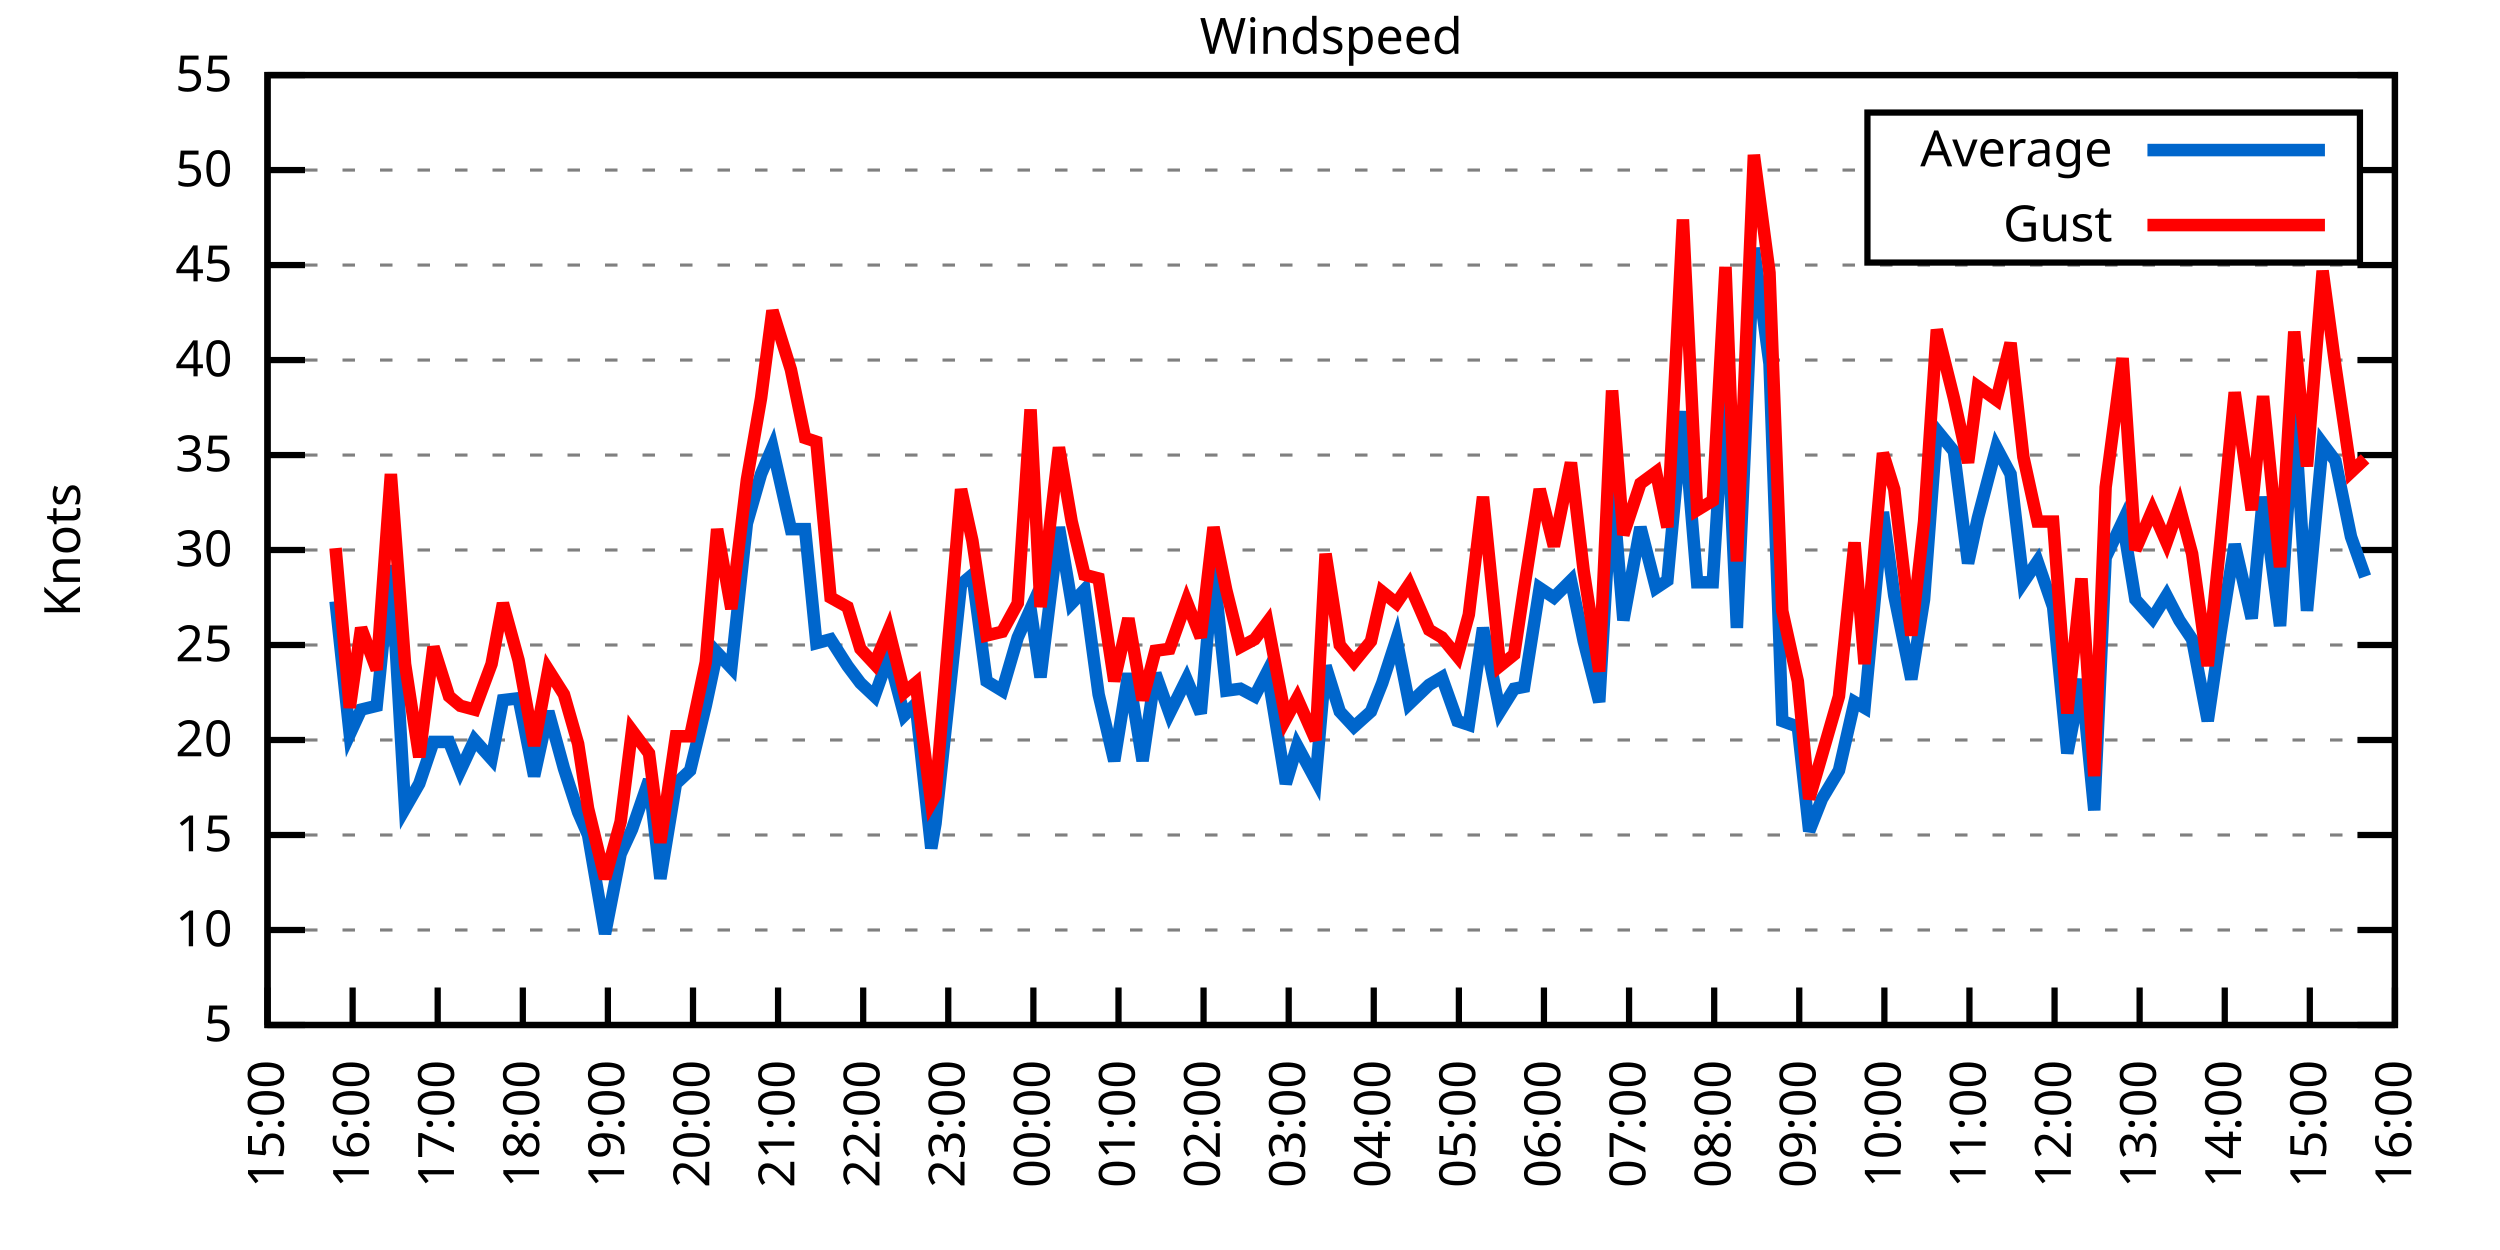
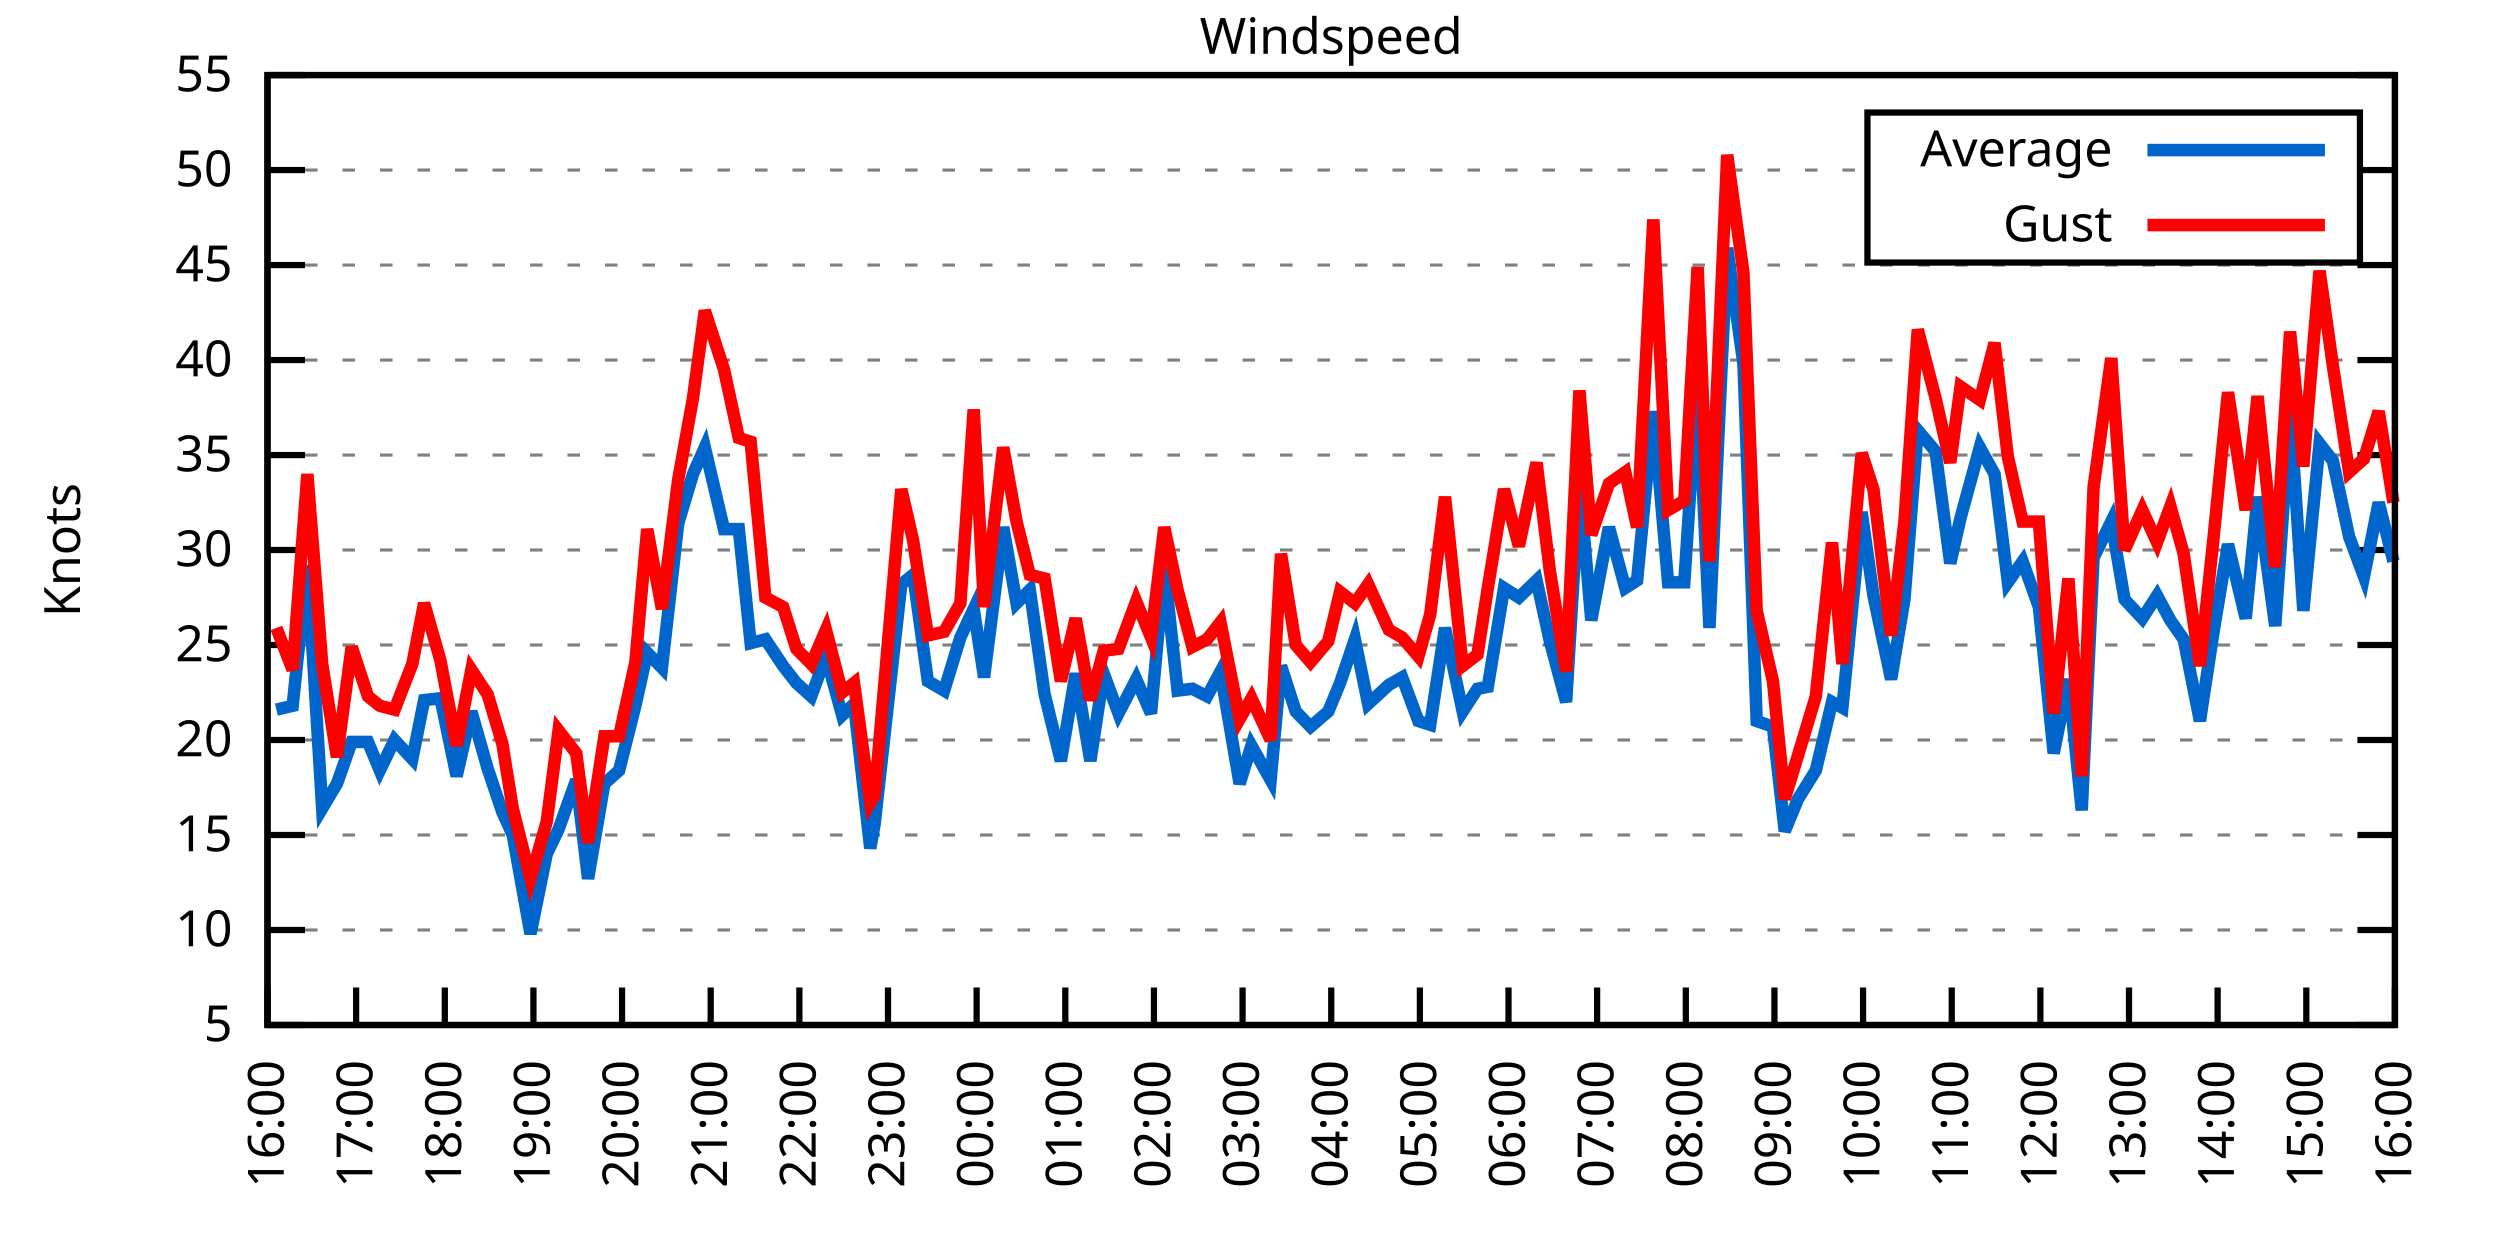
<svg xmlns="http://www.w3.org/2000/svg" xmlns:xlink="http://www.w3.org/1999/xlink" width="400" height="200" viewBox="0 0 400 200">
  <g id="gnuplot_canvas">
    <rect x="0" y="0" width="400" height="200" fill="none" />
    <defs>
      <circle id="gpDot" r="0.5" stroke-width="0.5" stroke="currentColor" />
      <path id="gpPt0" stroke-width="0.333" stroke="currentColor" d="M-1,0 h2 M0,-1 v2" />
      <path id="gpPt1" stroke-width="0.333" stroke="currentColor" d="M-1,-1 L1,1 M1,-1 L-1,1" />
      <path id="gpPt2" stroke-width="0.333" stroke="currentColor" d="M-1,0 L1,0 M0,-1 L0,1 M-1,-1 L1,1 M-1,1 L1,-1" />
      <rect id="gpPt3" stroke-width="0.333" stroke="currentColor" x="-1" y="-1" width="2" height="2" />
      <rect id="gpPt4" stroke-width="0.333" stroke="currentColor" fill="currentColor" x="-1" y="-1" width="2" height="2" />
      <circle id="gpPt5" stroke-width="0.333" stroke="currentColor" cx="0" cy="0" r="1" />
      <use xlink:href="#gpPt5" id="gpPt6" fill="currentColor" stroke="none" />
      <path id="gpPt7" stroke-width="0.333" stroke="currentColor" d="M0,-1.33 L-1.33,0.67 L1.33,0.67 z" />
      <use xlink:href="#gpPt7" id="gpPt8" fill="currentColor" stroke="none" />
      <use xlink:href="#gpPt7" id="gpPt9" stroke="currentColor" transform="rotate(180)" />
      <use xlink:href="#gpPt9" id="gpPt10" fill="currentColor" stroke="none" />
      <use xlink:href="#gpPt3" id="gpPt11" stroke="currentColor" transform="rotate(45)" />
      <use xlink:href="#gpPt11" id="gpPt12" fill="currentColor" stroke="none" />
      <path id="gpPt13" stroke-width="0.333" stroke="currentColor" d="M0,1.330 L1.265,0.411 L0.782,-1.067 L-0.782,-1.076 L-1.265,0.411 z" />
      <use xlink:href="#gpPt13" id="gpPt14" fill="currentColor" stroke="none" />
      <filter id="textbox" filterUnits="objectBoundingBox" x="0" y="0" height="1" width="1">
        <feFlood flood-color="white" flood-opacity="1" result="bgnd" />
        <feComposite in="SourceGraphic" in2="bgnd" operator="atop" />
      </filter>
      <filter id="greybox" filterUnits="objectBoundingBox" x="0" y="0" height="1" width="1">
        <feFlood flood-color="lightgrey" flood-opacity="1" result="grey" />
        <feComposite in="SourceGraphic" in2="grey" operator="atop" />
      </filter>
    </defs>
    <g fill="none" color="white" stroke="currentColor" stroke-width="1.00" stroke-linecap="butt" stroke-linejoin="miter">
</g>
    <g fill="none" color="black" stroke="currentColor" stroke-width="1.00" stroke-linecap="butt" stroke-linejoin="miter">
      <g stroke="none" shape-rendering="crispEdges">
        <polygon fill="rgb(255, 255, 255)" points="42.80,164.00 383.18,164.00 383.18,12.02 42.80,12.02 " />
      </g>
    </g>
    <g fill="none" color="black" stroke="currentColor" stroke-width="1.00" stroke-linecap="butt" stroke-linejoin="miter">
</g>
    <g fill="none" color="black" stroke="black" stroke-width="0.50" stroke-linecap="butt" stroke-linejoin="miter">
</g>
    <g fill="none" color="gray" stroke="currentColor" stroke-width="0.50" stroke-linecap="butt" stroke-linejoin="miter">
      <path stroke="gray" stroke-dasharray="2,4" class="gridline" d="M42.80,164.00 L383.19,164.00  " />
    </g>
    <g fill="none" color="gray" stroke="gray" stroke-width="1.00" stroke-linecap="butt" stroke-linejoin="miter">
</g>
    <g fill="none" color="black" stroke="currentColor" stroke-width="1.00" stroke-linecap="butt" stroke-linejoin="miter">
      <path stroke="black" d="M42.80,164.00 L48.80,164.00 M383.19,164.00 L377.19,164.00  " />
      <g transform="translate(37.20,166.60)" stroke="none" fill="black" font-family="Sans" font-size="8.00" text-anchor="end">
        <text>
          <tspan font-family="Sans"> 5</tspan>
        </text>
      </g>
    </g>
    <g fill="none" color="black" stroke="currentColor" stroke-width="1.00" stroke-linecap="butt" stroke-linejoin="miter">
</g>
    <g fill="none" color="black" stroke="black" stroke-width="0.50" stroke-linecap="butt" stroke-linejoin="miter">
</g>
    <g fill="none" color="gray" stroke="currentColor" stroke-width="0.50" stroke-linecap="butt" stroke-linejoin="miter">
      <path stroke="gray" stroke-dasharray="2,4" class="gridline" d="M42.80,148.80 L383.19,148.80  " />
    </g>
    <g fill="none" color="gray" stroke="gray" stroke-width="1.00" stroke-linecap="butt" stroke-linejoin="miter">
</g>
    <g fill="none" color="black" stroke="currentColor" stroke-width="1.00" stroke-linecap="butt" stroke-linejoin="miter">
      <path stroke="black" d="M42.80,148.80 L48.80,148.80 M383.19,148.80 L377.19,148.80  " />
      <g transform="translate(37.20,151.40)" stroke="none" fill="black" font-family="Sans" font-size="8.00" text-anchor="end">
        <text>
          <tspan font-family="Sans"> 10</tspan>
        </text>
      </g>
    </g>
    <g fill="none" color="black" stroke="currentColor" stroke-width="1.00" stroke-linecap="butt" stroke-linejoin="miter">
</g>
    <g fill="none" color="black" stroke="black" stroke-width="0.50" stroke-linecap="butt" stroke-linejoin="miter">
</g>
    <g fill="none" color="gray" stroke="currentColor" stroke-width="0.50" stroke-linecap="butt" stroke-linejoin="miter">
      <path stroke="gray" stroke-dasharray="2,4" class="gridline" d="M42.80,133.60 L383.19,133.60  " />
    </g>
    <g fill="none" color="gray" stroke="gray" stroke-width="1.00" stroke-linecap="butt" stroke-linejoin="miter">
</g>
    <g fill="none" color="black" stroke="currentColor" stroke-width="1.00" stroke-linecap="butt" stroke-linejoin="miter">
      <path stroke="black" d="M42.80,133.60 L48.80,133.60 M383.19,133.60 L377.19,133.60  " />
      <g transform="translate(37.20,136.20)" stroke="none" fill="black" font-family="Sans" font-size="8.00" text-anchor="end">
        <text>
          <tspan font-family="Sans"> 15</tspan>
        </text>
      </g>
    </g>
    <g fill="none" color="black" stroke="currentColor" stroke-width="1.00" stroke-linecap="butt" stroke-linejoin="miter">
</g>
    <g fill="none" color="black" stroke="black" stroke-width="0.50" stroke-linecap="butt" stroke-linejoin="miter">
</g>
    <g fill="none" color="gray" stroke="currentColor" stroke-width="0.50" stroke-linecap="butt" stroke-linejoin="miter">
      <path stroke="gray" stroke-dasharray="2,4" class="gridline" d="M42.80,118.40 L383.19,118.40  " />
    </g>
    <g fill="none" color="gray" stroke="gray" stroke-width="1.00" stroke-linecap="butt" stroke-linejoin="miter">
</g>
    <g fill="none" color="black" stroke="currentColor" stroke-width="1.00" stroke-linecap="butt" stroke-linejoin="miter">
      <path stroke="black" d="M42.80,118.40 L48.80,118.40 M383.19,118.40 L377.19,118.40  " />
      <g transform="translate(37.20,121.00)" stroke="none" fill="black" font-family="Sans" font-size="8.00" text-anchor="end">
        <text>
          <tspan font-family="Sans"> 20</tspan>
        </text>
      </g>
    </g>
    <g fill="none" color="black" stroke="currentColor" stroke-width="1.00" stroke-linecap="butt" stroke-linejoin="miter">
</g>
    <g fill="none" color="black" stroke="black" stroke-width="0.50" stroke-linecap="butt" stroke-linejoin="miter">
</g>
    <g fill="none" color="gray" stroke="currentColor" stroke-width="0.50" stroke-linecap="butt" stroke-linejoin="miter">
      <path stroke="gray" stroke-dasharray="2,4" class="gridline" d="M42.80,103.20 L383.19,103.20  " />
    </g>
    <g fill="none" color="gray" stroke="gray" stroke-width="1.00" stroke-linecap="butt" stroke-linejoin="miter">
</g>
    <g fill="none" color="black" stroke="currentColor" stroke-width="1.00" stroke-linecap="butt" stroke-linejoin="miter">
      <path stroke="black" d="M42.80,103.20 L48.80,103.20 M383.19,103.20 L377.19,103.20  " />
      <g transform="translate(37.20,105.80)" stroke="none" fill="black" font-family="Sans" font-size="8.00" text-anchor="end">
        <text>
          <tspan font-family="Sans"> 25</tspan>
        </text>
      </g>
    </g>
    <g fill="none" color="black" stroke="currentColor" stroke-width="1.00" stroke-linecap="butt" stroke-linejoin="miter">
</g>
    <g fill="none" color="black" stroke="black" stroke-width="0.50" stroke-linecap="butt" stroke-linejoin="miter">
</g>
    <g fill="none" color="gray" stroke="currentColor" stroke-width="0.50" stroke-linecap="butt" stroke-linejoin="miter">
      <path stroke="gray" stroke-dasharray="2,4" class="gridline" d="M42.80,88.00 L383.19,88.00  " />
    </g>
    <g fill="none" color="gray" stroke="gray" stroke-width="1.00" stroke-linecap="butt" stroke-linejoin="miter">
</g>
    <g fill="none" color="black" stroke="currentColor" stroke-width="1.00" stroke-linecap="butt" stroke-linejoin="miter">
      <path stroke="black" d="M42.80,88.00 L48.80,88.00 M383.19,88.00 L377.19,88.00  " />
      <g transform="translate(37.20,90.60)" stroke="none" fill="black" font-family="Sans" font-size="8.00" text-anchor="end">
        <text>
          <tspan font-family="Sans"> 30</tspan>
        </text>
      </g>
    </g>
    <g fill="none" color="black" stroke="currentColor" stroke-width="1.00" stroke-linecap="butt" stroke-linejoin="miter">
</g>
    <g fill="none" color="black" stroke="black" stroke-width="0.50" stroke-linecap="butt" stroke-linejoin="miter">
</g>
    <g fill="none" color="gray" stroke="currentColor" stroke-width="0.50" stroke-linecap="butt" stroke-linejoin="miter">
      <path stroke="gray" stroke-dasharray="2,4" class="gridline" d="M42.80,72.81 L383.19,72.81  " />
    </g>
    <g fill="none" color="gray" stroke="gray" stroke-width="1.00" stroke-linecap="butt" stroke-linejoin="miter">
</g>
    <g fill="none" color="black" stroke="currentColor" stroke-width="1.00" stroke-linecap="butt" stroke-linejoin="miter">
      <path stroke="black" d="M42.80,72.81 L48.80,72.81 M383.19,72.81 L377.19,72.81  " />
      <g transform="translate(37.20,75.41)" stroke="none" fill="black" font-family="Sans" font-size="8.00" text-anchor="end">
        <text>
          <tspan font-family="Sans"> 35</tspan>
        </text>
      </g>
    </g>
    <g fill="none" color="black" stroke="currentColor" stroke-width="1.00" stroke-linecap="butt" stroke-linejoin="miter">
</g>
    <g fill="none" color="black" stroke="black" stroke-width="0.50" stroke-linecap="butt" stroke-linejoin="miter">
</g>
    <g fill="none" color="gray" stroke="currentColor" stroke-width="0.50" stroke-linecap="butt" stroke-linejoin="miter">
      <path stroke="gray" stroke-dasharray="2,4" class="gridline" d="M42.80,57.61 L383.19,57.61  " />
    </g>
    <g fill="none" color="gray" stroke="gray" stroke-width="1.00" stroke-linecap="butt" stroke-linejoin="miter">
</g>
    <g fill="none" color="black" stroke="currentColor" stroke-width="1.00" stroke-linecap="butt" stroke-linejoin="miter">
      <path stroke="black" d="M42.80,57.61 L48.80,57.61 M383.19,57.61 L377.19,57.61  " />
      <g transform="translate(37.20,60.21)" stroke="none" fill="black" font-family="Sans" font-size="8.00" text-anchor="end">
        <text>
          <tspan font-family="Sans"> 40</tspan>
        </text>
      </g>
    </g>
    <g fill="none" color="black" stroke="currentColor" stroke-width="1.00" stroke-linecap="butt" stroke-linejoin="miter">
</g>
    <g fill="none" color="black" stroke="black" stroke-width="0.50" stroke-linecap="butt" stroke-linejoin="miter">
</g>
    <g fill="none" color="gray" stroke="currentColor" stroke-width="0.50" stroke-linecap="butt" stroke-linejoin="miter">
      <path stroke="gray" stroke-dasharray="2,4" class="gridline" d="M42.80,42.41 L383.19,42.41  " />
    </g>
    <g fill="none" color="gray" stroke="gray" stroke-width="1.00" stroke-linecap="butt" stroke-linejoin="miter">
</g>
    <g fill="none" color="black" stroke="currentColor" stroke-width="1.00" stroke-linecap="butt" stroke-linejoin="miter">
      <path stroke="black" d="M42.80,42.41 L48.80,42.41 M383.19,42.41 L377.19,42.41  " />
      <g transform="translate(37.20,45.01)" stroke="none" fill="black" font-family="Sans" font-size="8.00" text-anchor="end">
        <text>
          <tspan font-family="Sans"> 45</tspan>
        </text>
      </g>
    </g>
    <g fill="none" color="black" stroke="currentColor" stroke-width="1.00" stroke-linecap="butt" stroke-linejoin="miter">
</g>
    <g fill="none" color="black" stroke="black" stroke-width="0.50" stroke-linecap="butt" stroke-linejoin="miter">
</g>
    <g fill="none" color="gray" stroke="currentColor" stroke-width="0.50" stroke-linecap="butt" stroke-linejoin="miter">
      <path stroke="gray" stroke-dasharray="2,4" class="gridline" d="M42.80,27.21 L298.79,27.21 M377.59,27.21 L383.19,27.21  " />
    </g>
    <g fill="none" color="gray" stroke="gray" stroke-width="1.00" stroke-linecap="butt" stroke-linejoin="miter">
</g>
    <g fill="none" color="black" stroke="currentColor" stroke-width="1.00" stroke-linecap="butt" stroke-linejoin="miter">
      <path stroke="black" d="M42.80,27.21 L48.80,27.21 M383.19,27.21 L377.19,27.21  " />
      <g transform="translate(37.20,29.81)" stroke="none" fill="black" font-family="Sans" font-size="8.00" text-anchor="end">
        <text>
          <tspan font-family="Sans"> 50</tspan>
        </text>
      </g>
    </g>
    <g fill="none" color="black" stroke="currentColor" stroke-width="1.00" stroke-linecap="butt" stroke-linejoin="miter">
</g>
    <g fill="none" color="black" stroke="black" stroke-width="0.50" stroke-linecap="butt" stroke-linejoin="miter">
</g>
    <g fill="none" color="gray" stroke="currentColor" stroke-width="0.50" stroke-linecap="butt" stroke-linejoin="miter">
      <path stroke="gray" stroke-dasharray="2,4" class="gridline" d="M42.80,12.01 L383.19,12.01  " />
    </g>
    <g fill="none" color="gray" stroke="gray" stroke-width="1.00" stroke-linecap="butt" stroke-linejoin="miter">
</g>
    <g fill="none" color="black" stroke="currentColor" stroke-width="1.00" stroke-linecap="butt" stroke-linejoin="miter">
      <path stroke="black" d="M42.80,12.01 L48.80,12.01 M383.19,12.01 L377.19,12.01  " />
      <g transform="translate(37.20,14.61)" stroke="none" fill="black" font-family="Sans" font-size="8.00" text-anchor="end">
        <text>
          <tspan font-family="Sans"> 55</tspan>
        </text>
      </g>
    </g>
    <g fill="none" color="black" stroke="currentColor" stroke-width="1.00" stroke-linecap="butt" stroke-linejoin="miter">
      <path stroke="black" d="M42.80,164.00 L42.80,158.00  " />
      <g transform="translate(45.40,169.60) rotate(270.00)" stroke="none" fill="black" font-family="Sans" font-size="8.00" text-anchor="end">
        <text>
-           <tspan font-family="Sans">15:00</tspan>
-         </text>
-       </g>
-     </g>
-     <g fill="none" color="black" stroke="currentColor" stroke-width="1.00" stroke-linecap="butt" stroke-linejoin="miter">
-       <path stroke="black" d="M56.42,164.00 L56.42,158.00  " />
-       <g transform="translate(59.02,169.60) rotate(270.00)" stroke="none" fill="black" font-family="Sans" font-size="8.00" text-anchor="end">
-         <text>
          <tspan font-family="Sans">16:00</tspan>
        </text>
      </g>
    </g>
    <g fill="none" color="black" stroke="currentColor" stroke-width="1.00" stroke-linecap="butt" stroke-linejoin="miter">
-       <path stroke="black" d="M70.03,164.00 L70.03,158.00  " />
-       <g transform="translate(72.63,169.60) rotate(270.00)" stroke="none" fill="black" font-family="Sans" font-size="8.00" text-anchor="end">
+       <path stroke="black" d="M56.98,164.00 L56.98,158.00  " />
+       <g transform="translate(59.58,169.60) rotate(270.00)" stroke="none" fill="black" font-family="Sans" font-size="8.00" text-anchor="end">
        <text>
          <tspan font-family="Sans">17:00</tspan>
        </text>
      </g>
    </g>
    <g fill="none" color="black" stroke="currentColor" stroke-width="1.00" stroke-linecap="butt" stroke-linejoin="miter">
-       <path stroke="black" d="M83.65,164.00 L83.65,158.00  " />
-       <g transform="translate(86.25,169.60) rotate(270.00)" stroke="none" fill="black" font-family="Sans" font-size="8.00" text-anchor="end">
+       <path stroke="black" d="M71.17,164.00 L71.17,158.00  " />
+       <g transform="translate(73.77,169.60) rotate(270.00)" stroke="none" fill="black" font-family="Sans" font-size="8.00" text-anchor="end">
        <text>
          <tspan font-family="Sans">18:00</tspan>
        </text>
      </g>
    </g>
    <g fill="none" color="black" stroke="currentColor" stroke-width="1.00" stroke-linecap="butt" stroke-linejoin="miter">
-       <path stroke="black" d="M97.26,164.00 L97.26,158.00  " />
-       <g transform="translate(99.86,169.60) rotate(270.00)" stroke="none" fill="black" font-family="Sans" font-size="8.00" text-anchor="end">
+       <path stroke="black" d="M85.35,164.00 L85.35,158.00  " />
+       <g transform="translate(87.95,169.60) rotate(270.00)" stroke="none" fill="black" font-family="Sans" font-size="8.00" text-anchor="end">
        <text>
          <tspan font-family="Sans">19:00</tspan>
        </text>
      </g>
    </g>
    <g fill="none" color="black" stroke="currentColor" stroke-width="1.00" stroke-linecap="butt" stroke-linejoin="miter">
-       <path stroke="black" d="M110.88,164.00 L110.88,158.00  " />
-       <g transform="translate(113.48,169.60) rotate(270.00)" stroke="none" fill="black" font-family="Sans" font-size="8.00" text-anchor="end">
+       <path stroke="black" d="M99.53,164.00 L99.53,158.00  " />
+       <g transform="translate(102.13,169.60) rotate(270.00)" stroke="none" fill="black" font-family="Sans" font-size="8.00" text-anchor="end">
        <text>
          <tspan font-family="Sans">20:00</tspan>
        </text>
      </g>
    </g>
    <g fill="none" color="black" stroke="currentColor" stroke-width="1.00" stroke-linecap="butt" stroke-linejoin="miter">
-       <path stroke="black" d="M124.49,164.00 L124.49,158.00  " />
-       <g transform="translate(127.09,169.60) rotate(270.00)" stroke="none" fill="black" font-family="Sans" font-size="8.00" text-anchor="end">
+       <path stroke="black" d="M113.71,164.00 L113.71,158.00  " />
+       <g transform="translate(116.31,169.60) rotate(270.00)" stroke="none" fill="black" font-family="Sans" font-size="8.00" text-anchor="end">
        <text>
          <tspan font-family="Sans">21:00</tspan>
        </text>
      </g>
    </g>
    <g fill="none" color="black" stroke="currentColor" stroke-width="1.00" stroke-linecap="butt" stroke-linejoin="miter">
-       <path stroke="black" d="M138.11,164.00 L138.11,158.00  " />
-       <g transform="translate(140.71,169.60) rotate(270.00)" stroke="none" fill="black" font-family="Sans" font-size="8.00" text-anchor="end">
+       <path stroke="black" d="M127.90,164.00 L127.90,158.00  " />
+       <g transform="translate(130.50,169.60) rotate(270.00)" stroke="none" fill="black" font-family="Sans" font-size="8.00" text-anchor="end">
        <text>
          <tspan font-family="Sans">22:00</tspan>
        </text>
      </g>
    </g>
    <g fill="none" color="black" stroke="currentColor" stroke-width="1.00" stroke-linecap="butt" stroke-linejoin="miter">
-       <path stroke="black" d="M151.72,164.00 L151.72,158.00  " />
-       <g transform="translate(154.32,169.60) rotate(270.00)" stroke="none" fill="black" font-family="Sans" font-size="8.00" text-anchor="end">
+       <path stroke="black" d="M142.08,164.00 L142.08,158.00  " />
+       <g transform="translate(144.68,169.60) rotate(270.00)" stroke="none" fill="black" font-family="Sans" font-size="8.00" text-anchor="end">
        <text>
          <tspan font-family="Sans">23:00</tspan>
        </text>
      </g>
    </g>
    <g fill="none" color="black" stroke="currentColor" stroke-width="1.00" stroke-linecap="butt" stroke-linejoin="miter">
-       <path stroke="black" d="M165.34,164.00 L165.34,158.00  " />
-       <g transform="translate(167.94,169.60) rotate(270.00)" stroke="none" fill="black" font-family="Sans" font-size="8.00" text-anchor="end">
+       <path stroke="black" d="M156.26,164.00 L156.26,158.00  " />
+       <g transform="translate(158.86,169.60) rotate(270.00)" stroke="none" fill="black" font-family="Sans" font-size="8.00" text-anchor="end">
        <text>
          <tspan font-family="Sans">00:00</tspan>
        </text>
      </g>
    </g>
    <g fill="none" color="black" stroke="currentColor" stroke-width="1.00" stroke-linecap="butt" stroke-linejoin="miter">
-       <path stroke="black" d="M178.96,164.00 L178.96,158.00  " />
-       <g transform="translate(181.56,169.60) rotate(270.00)" stroke="none" fill="black" font-family="Sans" font-size="8.00" text-anchor="end">
+       <path stroke="black" d="M170.45,164.00 L170.45,158.00  " />
+       <g transform="translate(173.05,169.60) rotate(270.00)" stroke="none" fill="black" font-family="Sans" font-size="8.00" text-anchor="end">
        <text>
          <tspan font-family="Sans">01:00</tspan>
        </text>
      </g>
    </g>
    <g fill="none" color="black" stroke="currentColor" stroke-width="1.00" stroke-linecap="butt" stroke-linejoin="miter">
-       <path stroke="black" d="M192.57,164.00 L192.57,158.00  " />
-       <g transform="translate(195.17,169.60) rotate(270.00)" stroke="none" fill="black" font-family="Sans" font-size="8.00" text-anchor="end">
+       <path stroke="black" d="M184.63,164.00 L184.63,158.00  " />
+       <g transform="translate(187.23,169.60) rotate(270.00)" stroke="none" fill="black" font-family="Sans" font-size="8.00" text-anchor="end">
        <text>
          <tspan font-family="Sans">02:00</tspan>
        </text>
      </g>
    </g>
    <g fill="none" color="black" stroke="currentColor" stroke-width="1.00" stroke-linecap="butt" stroke-linejoin="miter">
-       <path stroke="black" d="M206.19,164.00 L206.19,158.00  " />
-       <g transform="translate(208.79,169.60) rotate(270.00)" stroke="none" fill="black" font-family="Sans" font-size="8.00" text-anchor="end">
+       <path stroke="black" d="M198.81,164.00 L198.81,158.00  " />
+       <g transform="translate(201.41,169.60) rotate(270.00)" stroke="none" fill="black" font-family="Sans" font-size="8.00" text-anchor="end">
        <text>
          <tspan font-family="Sans">03:00</tspan>
        </text>
      </g>
    </g>
    <g fill="none" color="black" stroke="currentColor" stroke-width="1.00" stroke-linecap="butt" stroke-linejoin="miter">
-       <path stroke="black" d="M219.80,164.00 L219.80,158.00  " />
-       <g transform="translate(222.40,169.60) rotate(270.00)" stroke="none" fill="black" font-family="Sans" font-size="8.00" text-anchor="end">
+       <path stroke="black" d="M213.00,164.00 L213.00,158.00  " />
+       <g transform="translate(215.60,169.60) rotate(270.00)" stroke="none" fill="black" font-family="Sans" font-size="8.00" text-anchor="end">
        <text>
          <tspan font-family="Sans">04:00</tspan>
        </text>
      </g>
    </g>
    <g fill="none" color="black" stroke="currentColor" stroke-width="1.00" stroke-linecap="butt" stroke-linejoin="miter">
-       <path stroke="black" d="M233.42,164.00 L233.42,158.00  " />
-       <g transform="translate(236.02,169.60) rotate(270.00)" stroke="none" fill="black" font-family="Sans" font-size="8.00" text-anchor="end">
+       <path stroke="black" d="M227.18,164.00 L227.18,158.00  " />
+       <g transform="translate(229.78,169.60) rotate(270.00)" stroke="none" fill="black" font-family="Sans" font-size="8.00" text-anchor="end">
        <text>
          <tspan font-family="Sans">05:00</tspan>
        </text>
      </g>
    </g>
    <g fill="none" color="black" stroke="currentColor" stroke-width="1.00" stroke-linecap="butt" stroke-linejoin="miter">
-       <path stroke="black" d="M247.03,164.00 L247.03,158.00  " />
-       <g transform="translate(249.63,169.60) rotate(270.00)" stroke="none" fill="black" font-family="Sans" font-size="8.00" text-anchor="end">
+       <path stroke="black" d="M241.36,164.00 L241.36,158.00  " />
+       <g transform="translate(243.96,169.60) rotate(270.00)" stroke="none" fill="black" font-family="Sans" font-size="8.00" text-anchor="end">
        <text>
          <tspan font-family="Sans">06:00</tspan>
        </text>
      </g>
    </g>
    <g fill="none" color="black" stroke="currentColor" stroke-width="1.00" stroke-linecap="butt" stroke-linejoin="miter">
-       <path stroke="black" d="M260.65,164.00 L260.65,158.00  " />
-       <g transform="translate(263.25,169.60) rotate(270.00)" stroke="none" fill="black" font-family="Sans" font-size="8.00" text-anchor="end">
+       <path stroke="black" d="M255.54,164.00 L255.54,158.00  " />
+       <g transform="translate(258.14,169.60) rotate(270.00)" stroke="none" fill="black" font-family="Sans" font-size="8.00" text-anchor="end">
        <text>
          <tspan font-family="Sans">07:00</tspan>
        </text>
      </g>
    </g>
    <g fill="none" color="black" stroke="currentColor" stroke-width="1.00" stroke-linecap="butt" stroke-linejoin="miter">
-       <path stroke="black" d="M274.27,164.00 L274.27,158.00  " />
-       <g transform="translate(276.87,169.60) rotate(270.00)" stroke="none" fill="black" font-family="Sans" font-size="8.00" text-anchor="end">
+       <path stroke="black" d="M269.73,164.00 L269.73,158.00  " />
+       <g transform="translate(272.33,169.60) rotate(270.00)" stroke="none" fill="black" font-family="Sans" font-size="8.00" text-anchor="end">
        <text>
          <tspan font-family="Sans">08:00</tspan>
        </text>
      </g>
    </g>
    <g fill="none" color="black" stroke="currentColor" stroke-width="1.00" stroke-linecap="butt" stroke-linejoin="miter">
-       <path stroke="black" d="M287.88,164.00 L287.88,158.00  " />
-       <g transform="translate(290.48,169.60) rotate(270.00)" stroke="none" fill="black" font-family="Sans" font-size="8.00" text-anchor="end">
+       <path stroke="black" d="M283.91,164.00 L283.91,158.00  " />
+       <g transform="translate(286.51,169.60) rotate(270.00)" stroke="none" fill="black" font-family="Sans" font-size="8.00" text-anchor="end">
        <text>
          <tspan font-family="Sans">09:00</tspan>
        </text>
      </g>
    </g>
    <g fill="none" color="black" stroke="currentColor" stroke-width="1.00" stroke-linecap="butt" stroke-linejoin="miter">
-       <path stroke="black" d="M301.50,164.00 L301.50,158.00  " />
-       <g transform="translate(304.10,169.60) rotate(270.00)" stroke="none" fill="black" font-family="Sans" font-size="8.00" text-anchor="end">
+       <path stroke="black" d="M298.09,164.00 L298.09,158.00  " />
+       <g transform="translate(300.69,169.60) rotate(270.00)" stroke="none" fill="black" font-family="Sans" font-size="8.00" text-anchor="end">
        <text>
          <tspan font-family="Sans">10:00</tspan>
        </text>
      </g>
    </g>
    <g fill="none" color="black" stroke="currentColor" stroke-width="1.00" stroke-linecap="butt" stroke-linejoin="miter">
-       <path stroke="black" d="M315.11,164.00 L315.11,158.00  " />
-       <g transform="translate(317.71,169.60) rotate(270.00)" stroke="none" fill="black" font-family="Sans" font-size="8.00" text-anchor="end">
+       <path stroke="black" d="M312.28,164.00 L312.28,158.00  " />
+       <g transform="translate(314.88,169.60) rotate(270.00)" stroke="none" fill="black" font-family="Sans" font-size="8.00" text-anchor="end">
        <text>
          <tspan font-family="Sans">11:00</tspan>
        </text>
      </g>
    </g>
    <g fill="none" color="black" stroke="currentColor" stroke-width="1.00" stroke-linecap="butt" stroke-linejoin="miter">
-       <path stroke="black" d="M328.73,164.00 L328.73,158.00  " />
-       <g transform="translate(331.33,169.60) rotate(270.00)" stroke="none" fill="black" font-family="Sans" font-size="8.00" text-anchor="end">
+       <path stroke="black" d="M326.46,164.00 L326.46,158.00  " />
+       <g transform="translate(329.06,169.60) rotate(270.00)" stroke="none" fill="black" font-family="Sans" font-size="8.00" text-anchor="end">
        <text>
          <tspan font-family="Sans">12:00</tspan>
        </text>
      </g>
    </g>
    <g fill="none" color="black" stroke="currentColor" stroke-width="1.00" stroke-linecap="butt" stroke-linejoin="miter">
-       <path stroke="black" d="M342.34,164.00 L342.34,158.00  " />
-       <g transform="translate(344.94,169.60) rotate(270.00)" stroke="none" fill="black" font-family="Sans" font-size="8.00" text-anchor="end">
+       <path stroke="black" d="M340.64,164.00 L340.64,158.00  " />
+       <g transform="translate(343.24,169.60) rotate(270.00)" stroke="none" fill="black" font-family="Sans" font-size="8.00" text-anchor="end">
        <text>
          <tspan font-family="Sans">13:00</tspan>
        </text>
      </g>
    </g>
    <g fill="none" color="black" stroke="currentColor" stroke-width="1.00" stroke-linecap="butt" stroke-linejoin="miter">
-       <path stroke="black" d="M355.96,164.00 L355.96,158.00  " />
-       <g transform="translate(358.56,169.60) rotate(270.00)" stroke="none" fill="black" font-family="Sans" font-size="8.00" text-anchor="end">
+       <path stroke="black" d="M354.82,164.00 L354.82,158.00  " />
+       <g transform="translate(357.42,169.60) rotate(270.00)" stroke="none" fill="black" font-family="Sans" font-size="8.00" text-anchor="end">
        <text>
          <tspan font-family="Sans">14:00</tspan>
        </text>
      </g>
    </g>
    <g fill="none" color="black" stroke="currentColor" stroke-width="1.00" stroke-linecap="butt" stroke-linejoin="miter">
-       <path stroke="black" d="M369.57,164.00 L369.57,158.00  " />
-       <g transform="translate(372.17,169.60) rotate(270.00)" stroke="none" fill="black" font-family="Sans" font-size="8.00" text-anchor="end">
+       <path stroke="black" d="M369.01,164.00 L369.01,158.00  " />
+       <g transform="translate(371.61,169.60) rotate(270.00)" stroke="none" fill="black" font-family="Sans" font-size="8.00" text-anchor="end">
        <text>
          <tspan font-family="Sans">15:00</tspan>
        </text>
      </g>
    </g>
    <g fill="none" color="black" stroke="currentColor" stroke-width="1.00" stroke-linecap="butt" stroke-linejoin="miter">
      <path stroke="black" d="M383.19,164.00 L383.19,158.00  " />
      <g transform="translate(385.79,169.60) rotate(270.00)" stroke="none" fill="black" font-family="Sans" font-size="8.00" text-anchor="end">
        <text>
          <tspan font-family="Sans">16:00</tspan>
        </text>
      </g>
    </g>
    <g fill="none" color="black" stroke="currentColor" stroke-width="1.00" stroke-linecap="butt" stroke-linejoin="miter">
</g>
    <g fill="none" color="black" stroke="currentColor" stroke-width="1.00" stroke-linecap="butt" stroke-linejoin="miter">
      <path stroke="black" d="M42.80,12.01 L42.80,164.00 L383.19,164.00 L383.19,12.01 L42.80,12.01 Z  " />
    </g>
    <g fill="none" color="black" stroke="currentColor" stroke-width="1.00" stroke-linecap="butt" stroke-linejoin="miter">
</g>
    <g fill="none" color="black" stroke="currentColor" stroke-width="1.00" stroke-linecap="butt" stroke-linejoin="miter">
      <path stroke="black" d="M298.79,42.01 L298.79,18.01 L377.59,18.01 L377.59,42.01 L298.79,42.01 Z  " />
    </g>
    <g id="Windspeed_plot_1">
      <g fill="none" color="white" stroke="black" stroke-width="2.00" stroke-linecap="butt" stroke-linejoin="miter">
</g>
      <g fill="none" color="black" stroke="currentColor" stroke-width="2.00" stroke-linecap="butt" stroke-linejoin="miter">
        <g transform="translate(337.99,26.61)" stroke="none" fill="black" font-family="Sans" font-size="8.00" text-anchor="end">
          <text>
            <tspan font-family="Sans">Average</tspan>
          </text>
        </g>
      </g>
      <g fill="none" color="black" stroke="currentColor" stroke-width="2.00" stroke-linecap="butt" stroke-linejoin="miter">
-         <path stroke="rgb(  0, 102, 204)" d="M343.59,24.01 L371.99,24.01 M53.69,96.21 L55.96,117.49 L57.78,113.54 L60.27,112.93 L62.54,90.44 L64.81,129.35   L67.08,125.39 L69.35,118.71 L71.85,118.71 L73.66,123.27 L75.93,118.40 L78.65,121.44 L80.47,112.02 L82.97,111.72   L85.46,124.18 L87.73,113.84 L90.23,122.96 L92.50,129.95 L94.09,133.60 L96.81,149.41 L99.30,136.64 L101.12,132.69   L103.84,124.79 L105.66,140.59 L108.15,125.39 L110.42,123.27 L112.92,112.93 L114.74,104.42 L117.01,106.85 L119.50,83.75   L121.77,75.85 L123.59,71.59 L126.54,84.66 L128.81,84.66 L130.62,102.90 L132.89,102.29 L135.61,106.55 L137.66,109.28   L139.92,111.41 L142.19,105.03 L144.69,114.45 L146.51,112.63 L149.00,135.73 L149.68,131.78 L153.77,93.48 L155.58,91.96   L157.85,108.98 L160.35,110.50 L162.84,101.99 L164.89,97.43 L166.48,108.37 L169.43,84.36 L171.47,96.52 L173.51,94.39   L175.78,111.11 L178.28,121.75 L180.54,107.76 L182.81,121.75 L184.86,107.76 L187.13,114.15 L189.85,108.68 L192.12,114.15   L194.16,90.74 L196.20,110.50 L198.47,110.20 L200.74,111.41 L202.78,107.46 L205.73,125.39 L207.55,119.31 L210.50,124.79   L212.09,106.55 L214.36,113.84 L216.63,116.28 L219.35,113.84 L221.16,109.28 L223.43,102.29 L225.48,112.63 L228.65,109.59   L230.70,108.37 L233.19,115.36 L235.01,115.97 L237.28,100.47 L240.00,113.84 L242.27,110.20 L243.86,109.89 L246.35,94.08   L248.62,95.60 L251.35,92.87 L253.39,102.60 L255.88,112.32 L257.93,77.06 L259.74,99.25 L262.47,84.36 L264.96,94.08   L266.78,92.87 L269.27,65.81 L271.54,93.17 L274.04,93.17 L276.08,60.34 L277.90,100.47 L280.62,39.67 L283.12,58.21   L285.16,115.36 L287.65,116.28 L289.47,132.99 L291.51,127.83 L294.23,123.27 L296.73,112.32 L298.32,113.24 L301.27,81.93   L303.08,95.30 L305.81,108.68 L307.85,95.91 L309.89,68.85 L312.62,72.20 L314.89,90.13 L316.47,82.84 L319.42,71.59   L321.69,75.85 L323.74,93.17 L326.00,89.83 L328.50,97.12 L330.77,120.53 L333.04,108.68 L335.08,129.65 L336.90,89.22   L339.62,83.45 L341.66,95.91 L344.39,98.95 L346.65,95.30 L348.70,99.25 L350.74,102.29 L353.24,115.36 L355.28,101.38   L357.55,87.09 L360.27,98.95 L362.09,79.49 L364.81,100.16 L367.08,65.51 L369.12,97.73 L371.62,70.98 L373.66,73.72   L376.16,85.88 L378.42,92.26  " />
+         <path stroke="rgb(  0, 102, 204)" d="M343.59,24.01 L371.99,24.01 M44.22,113.54 L46.82,112.93 L49.18,90.44 L51.55,129.35 L53.91,125.39 L56.27,118.71   L58.87,118.71 L60.77,123.27 L63.13,118.40 L65.97,121.44 L67.86,112.02 L70.46,111.72 L73.06,124.18 L75.42,113.84   L78.02,122.96 L80.38,129.95 L82.04,133.60 L84.88,149.41 L87.48,136.64 L89.37,132.69 L92.20,124.79 L94.09,140.59   L96.70,125.39 L99.06,123.27 L101.66,112.93 L103.55,104.42 L105.91,106.85 L108.51,83.75 L110.88,75.85 L112.77,71.59   L115.84,84.66 L118.21,84.66 L120.10,102.90 L122.46,102.29 L125.30,106.55 L127.42,109.28 L129.79,111.41 L132.15,105.03   L134.75,114.45 L136.64,112.63 L139.24,135.73 L139.95,131.78 L144.21,93.48 L146.10,91.96 L148.46,108.98 L151.06,110.50   L153.66,101.99 L155.79,97.43 L157.45,108.37 L160.52,84.36 L162.65,96.52 L164.77,94.39 L167.14,111.11 L169.74,121.75   L172.10,107.76 L174.46,121.75 L176.59,107.76 L178.96,114.15 L181.79,108.68 L184.16,114.15 L186.28,90.74 L188.41,110.50   L190.78,110.20 L193.14,111.41 L195.27,107.46 L198.34,125.39 L200.23,119.31 L203.30,124.79 L204.96,106.55 L207.32,113.84   L209.69,116.28 L212.52,113.84 L214.41,109.28 L216.78,102.29 L218.90,112.63 L222.21,109.59 L224.34,108.37 L226.94,115.36   L228.83,115.97 L231.20,100.47 L234.03,113.84 L236.40,110.20 L238.05,109.89 L240.65,94.08 L243.02,95.60 L245.85,92.87   L247.98,102.60 L250.58,112.32 L252.71,77.06 L254.60,99.25 L257.43,84.36 L260.04,94.08 L261.93,92.87 L264.53,65.81   L266.89,93.17 L269.49,93.17 L271.62,60.34 L273.51,100.47 L276.35,39.67 L278.95,58.21 L281.07,115.36 L283.67,116.28   L285.56,132.99 L287.69,127.83 L290.53,123.27 L293.13,112.32 L294.78,113.24 L297.86,81.93 L299.75,95.30 L302.58,108.68   L304.71,95.91 L306.84,68.85 L309.68,72.20 L312.04,90.13 L313.69,82.84 L316.77,71.59 L319.13,75.85 L321.26,93.17   L323.62,89.83 L326.22,97.12 L328.59,120.53 L330.95,108.68 L333.08,129.65 L334.97,89.22 L337.80,83.45 L339.93,95.91   L342.77,98.95 L345.13,95.30 L347.26,99.25 L349.39,102.29 L351.99,115.36 L354.12,101.38 L356.48,87.09 L359.32,98.95   L361.21,79.49 L364.04,100.16 L366.41,65.51 L368.53,97.73 L371.13,70.98 L373.26,73.72 L375.86,85.88 L378.23,92.26   L380.59,80.41 L382.95,89.83  " />
      </g>
    </g>
    <g id="Windspeed_plot_2">
      <g fill="none" color="black" stroke="currentColor" stroke-width="2.00" stroke-linecap="butt" stroke-linejoin="miter">
        <g transform="translate(337.99,38.61)" stroke="none" fill="black" font-family="Sans" font-size="8.00" text-anchor="end">
          <text>
            <tspan font-family="Sans">Gust</tspan>
          </text>
        </g>
      </g>
      <g fill="none" color="black" stroke="currentColor" stroke-width="2.00" stroke-linecap="butt" stroke-linejoin="miter">
-         <path stroke="rgb(255,   0,   0)" d="M343.59,36.01 L371.99,36.01 M53.69,87.70 L55.96,113.24 L57.78,100.47 L60.27,107.16 L62.54,75.85 L64.81,106.24   L67.08,121.14 L69.35,103.51 L71.85,111.41 L73.66,112.93 L75.93,113.54 L78.65,106.24 L80.47,96.52 L82.97,105.64   L85.46,119.31 L87.73,107.16 L90.23,111.11 L92.50,119.01 L94.09,129.35 L96.81,140.59 L99.30,131.47 L101.12,116.88   L103.84,120.53 L105.66,134.82 L108.15,117.80 L110.42,117.80 L112.92,105.94 L114.74,84.66 L117.01,97.43 L119.50,76.76   L121.77,63.69 L123.59,49.70 L126.54,59.13 L128.81,70.07 L130.62,70.68 L132.89,95.60 L135.61,97.12 L137.66,103.81   L139.92,106.24 L142.19,100.77 L144.69,110.80 L146.51,109.28 L149.00,128.43 L149.68,127.22 L153.77,78.28 L155.58,86.49   L157.85,101.68 L160.35,101.08 L162.84,96.52 L164.89,65.51 L166.48,97.12 L169.43,71.59 L171.47,83.45 L173.51,91.96   L175.78,92.56 L178.28,108.98 L180.54,98.95 L182.81,112.02 L184.86,104.12 L187.13,103.81 L189.85,96.21 L192.12,101.99   L194.16,84.36 L196.20,94.39 L198.47,103.51 L200.74,102.29 L202.78,99.56 L205.73,115.06 L207.55,111.72 L210.50,118.40   L212.09,88.61 L214.36,103.20 L216.63,105.94 L219.35,102.60 L221.16,94.69 L223.43,96.52 L225.48,93.48 L228.65,100.77   L230.70,101.99 L233.19,105.03 L235.01,98.34 L237.28,79.49 L240.00,106.55 L242.27,104.72 L243.86,94.08 L246.35,78.28   L248.62,87.40 L251.35,74.02 L253.39,91.35 L255.88,107.46 L257.93,62.47 L259.74,85.57 L262.47,77.37 L264.96,75.54   L266.78,84.36 L269.27,35.11 L271.54,81.62 L274.04,80.10 L276.08,42.71 L277.90,89.83 L280.62,24.78 L283.12,43.62   L285.16,97.73 L287.65,108.98 L289.47,127.83 L291.51,120.83 L294.23,111.41 L296.73,86.79 L298.32,106.24 L301.27,72.50   L303.08,78.28 L305.81,101.68 L307.85,83.45 L309.89,52.74 L312.62,63.69 L314.89,74.02 L316.47,61.86 L319.42,63.99   L321.69,54.87 L323.74,73.11 L326.00,83.45 L328.50,83.45 L330.77,114.15 L333.04,92.56 L335.08,124.18 L336.90,77.97   L339.62,57.30 L341.66,88.00 L344.39,81.62 L346.65,86.79 L348.70,81.01 L350.74,88.61 L353.24,106.55 L355.28,86.49   L357.55,62.77 L360.27,81.62 L362.09,63.38 L364.81,90.74 L367.08,53.05 L369.12,74.63 L371.62,43.32 L373.66,58.52   L376.16,75.54 L378.42,73.41  " />
+         <path stroke="rgb(255,   0,   0)" d="M343.59,36.01 L371.99,36.01 M44.22,100.47 L46.82,107.16 L49.18,75.85 L51.55,106.24 L53.91,121.14 L56.27,103.51   L58.87,111.41 L60.77,112.93 L63.13,113.54 L65.97,106.24 L67.86,96.52 L70.46,105.64 L73.06,119.31 L75.42,107.16   L78.02,111.11 L80.38,119.01 L82.04,129.35 L84.88,140.59 L87.48,131.47 L89.37,116.88 L92.20,120.53 L94.09,134.82   L96.70,117.80 L99.06,117.80 L101.66,105.94 L103.55,84.66 L105.91,97.43 L108.51,76.76 L110.88,63.69 L112.77,49.70   L115.84,59.13 L118.21,70.07 L120.10,70.68 L122.46,95.60 L125.30,97.12 L127.42,103.81 L129.79,106.24 L132.15,100.77   L134.75,110.80 L136.64,109.28 L139.24,128.43 L139.95,127.22 L144.21,78.28 L146.10,86.49 L148.46,101.68 L151.06,101.08   L153.66,96.52 L155.79,65.51 L157.45,97.12 L160.52,71.59 L162.65,83.45 L164.77,91.96 L167.14,92.56 L169.74,108.98   L172.10,98.95 L174.46,112.02 L176.59,104.12 L178.96,103.81 L181.79,96.21 L184.16,101.99 L186.28,84.36 L188.41,94.39   L190.78,103.51 L193.14,102.29 L195.27,99.56 L198.34,115.06 L200.23,111.72 L203.30,118.40 L204.96,88.61 L207.32,103.20   L209.69,105.94 L212.52,102.60 L214.41,94.69 L216.78,96.52 L218.90,93.48 L222.21,100.77 L224.34,101.99 L226.94,105.03   L228.83,98.34 L231.20,79.49 L234.03,106.55 L236.40,104.72 L238.05,94.08 L240.65,78.28 L243.02,87.40 L245.85,74.02   L247.98,91.35 L250.58,107.46 L252.71,62.47 L254.60,85.57 L257.43,77.37 L260.04,75.54 L261.93,84.36 L264.53,35.11   L266.89,81.62 L269.49,80.10 L271.62,42.71 L273.51,89.83 L276.35,24.78 L278.95,43.62 L281.07,97.73 L283.67,108.98   L285.56,127.83 L287.69,120.83 L290.53,111.41 L293.13,86.79 L294.78,106.24 L297.86,72.50 L299.75,78.28 L302.58,101.68   L304.71,83.45 L306.84,52.74 L309.68,63.69 L312.04,74.02 L313.69,61.86 L316.77,63.99 L319.13,54.87 L321.26,73.11   L323.62,83.45 L326.22,83.45 L328.59,114.15 L330.95,92.56 L333.08,124.18 L334.97,77.97 L337.80,57.30 L339.93,88.00   L342.77,81.62 L345.13,86.79 L347.26,81.01 L349.39,88.61 L351.99,106.55 L354.12,86.49 L356.48,62.77 L359.32,81.62   L361.21,63.38 L364.04,90.74 L366.41,53.05 L368.53,74.63 L371.13,43.32 L373.26,58.52 L375.86,75.54 L378.23,73.41   L380.59,65.81 L382.95,80.41  " />
      </g>
    </g>
    <g fill="none" color="black" stroke="currentColor" stroke-width="2.00" stroke-linecap="butt" stroke-linejoin="miter">
</g>
    <g fill="none" color="black" stroke="black" stroke-width="1.00" stroke-linecap="butt" stroke-linejoin="miter">
</g>
    <g fill="none" color="black" stroke="currentColor" stroke-width="1.00" stroke-linecap="butt" stroke-linejoin="miter">
      <path stroke="black" d="M42.80,12.01 L42.80,164.00 L383.19,164.00 L383.19,12.01 L42.80,12.01 Z  " />
      <g transform="translate(12.80,88.01) rotate(270.00)" stroke="none" fill="black" font-family="Sans" font-size="8.00" text-anchor="middle">
        <text>
          <tspan font-family="Sans">Knots</tspan>
        </text>
      </g>
    </g>
    <g fill="none" color="black" stroke="currentColor" stroke-width="1.00" stroke-linecap="butt" stroke-linejoin="miter">
</g>
    <g fill="none" color="black" stroke="currentColor" stroke-width="1.00" stroke-linecap="butt" stroke-linejoin="miter">
      <g transform="translate(212.99,8.61)" stroke="none" fill="black" font-family="Sans" font-size="8.00" text-anchor="middle">
        <text>
          <tspan font-family="Sans">Windspeed</tspan>
        </text>
      </g>
    </g>
    <g fill="none" color="black" stroke="currentColor" stroke-width="1.00" stroke-linecap="butt" stroke-linejoin="miter">
</g>
  </g>
</svg>
